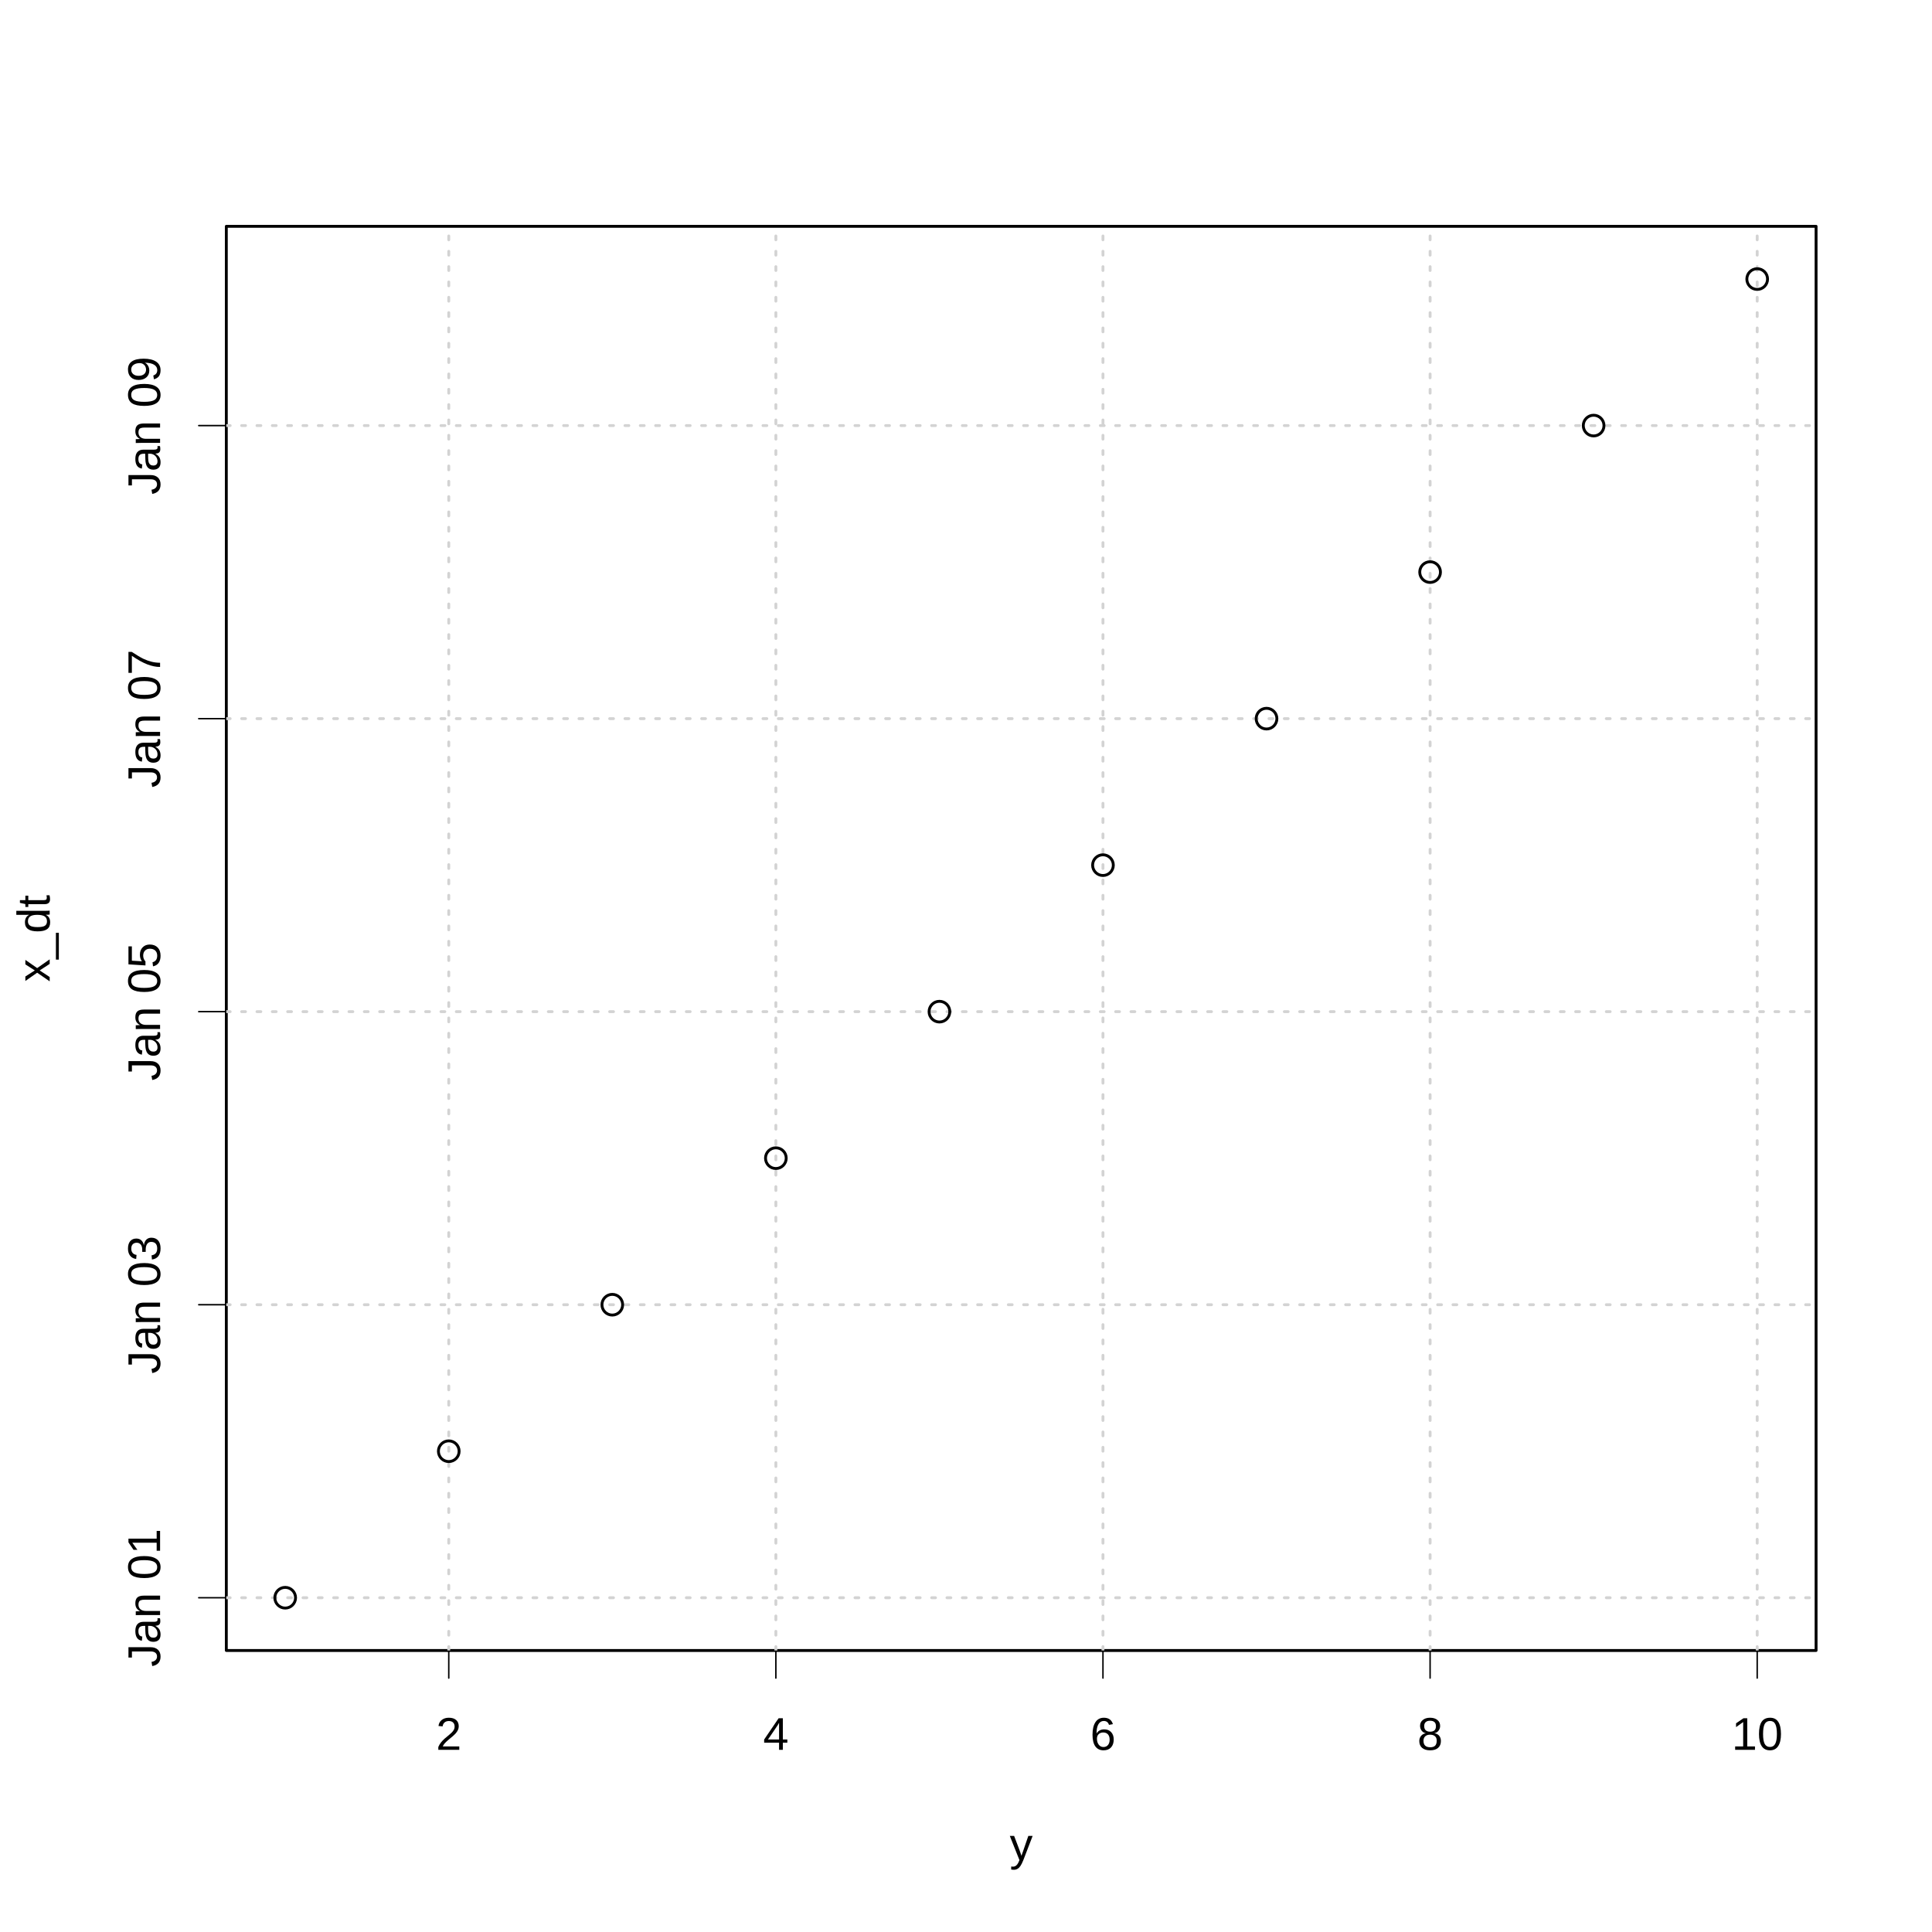
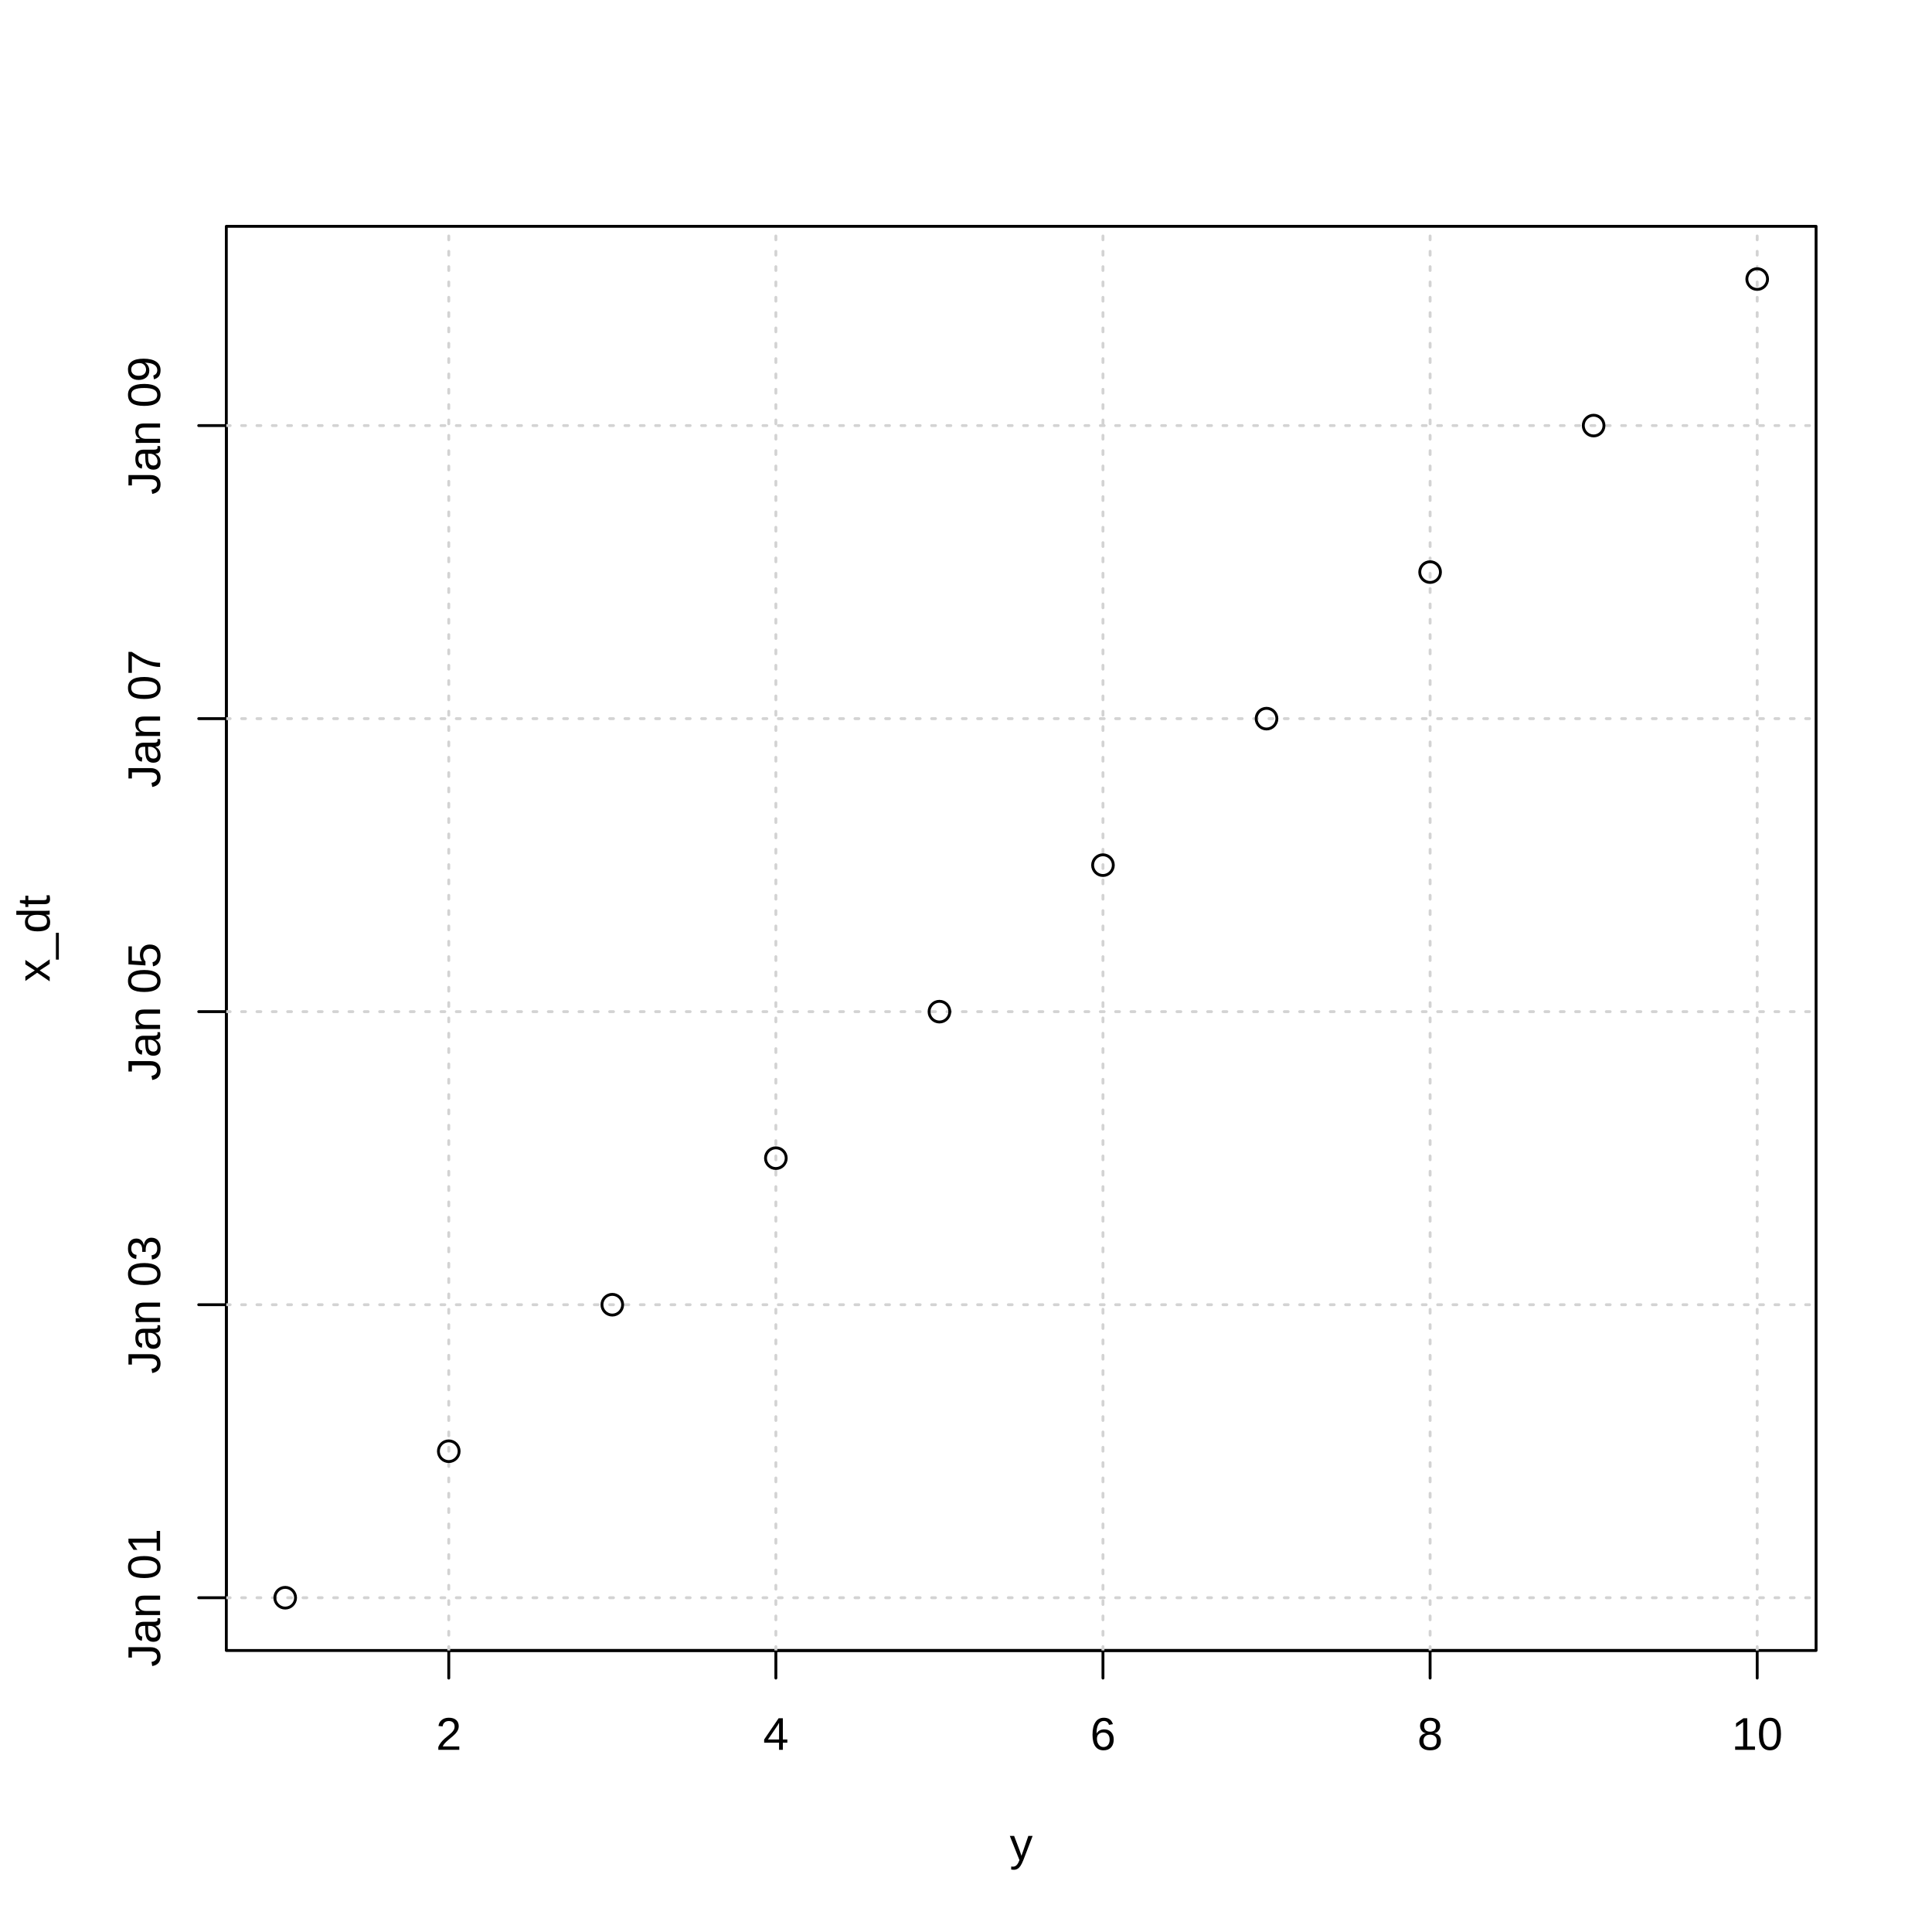
<svg xmlns="http://www.w3.org/2000/svg" class="svglite" width="504.00pt" height="504.00pt" viewBox="0 0 504.00 504.00">
  <defs>
    <style type="text/css">
    .svglite line, .svglite polyline, .svglite polygon, .svglite path, .svglite rect, .svglite circle {
      fill: none;
      stroke: #000000;
      stroke-linecap: round;
      stroke-linejoin: round;
      stroke-miterlimit: 10.00;
    }
    .svglite text {
      white-space: pre;
    }
  </style>
  </defs>
  <rect width="100%" height="100%" style="stroke: none; fill: #FFFFFF;" />
  <defs>
    <clipPath id="cpMC4wMHw1MDQuMDB8MC4wMHw1MDQuMDA=">
      <rect x="0.00" y="0.00" width="504.00" height="504.00" />
    </clipPath>
  </defs>
  <g clip-path="url(#cpMC4wMHw1MDQuMDB8MC4wMHw1MDQuMDA=)">
    <text x="266.40" y="485.28" text-anchor="middle" style="font-size: 12.00px; font-family: &quot;Liberation Sans&quot;;" textLength="6.00px" lengthAdjust="spacingAndGlyphs">y</text>
    <text transform="translate(12.96,244.80) rotate(-90)" text-anchor="middle" style="font-size: 12.00px; font-family: &quot;Liberation Sans&quot;;" textLength="22.69px" lengthAdjust="spacingAndGlyphs">x_dt</text>
-     <line x1="117.07" y1="430.56" x2="458.40" y2="430.56" style="stroke-width: 0.38;" />
-     <line x1="117.07" y1="430.56" x2="117.07" y2="437.76" style="stroke-width: 0.38;" />
-     <line x1="202.40" y1="430.56" x2="202.40" y2="437.76" style="stroke-width: 0.38;" />
-     <line x1="287.73" y1="430.56" x2="287.73" y2="437.76" style="stroke-width: 0.38;" />
-     <line x1="373.07" y1="430.56" x2="373.07" y2="437.76" style="stroke-width: 0.38;" />
-     <line x1="458.40" y1="430.56" x2="458.40" y2="437.76" style="stroke-width: 0.38;" />
+     <line x1="117.07" y1="430.56" x2="458.40" y2="430.56" style="stroke-width: 0.75;" />
+     <line x1="117.07" y1="430.56" x2="117.07" y2="437.76" style="stroke-width: 0.75;" />
+     <line x1="202.40" y1="430.56" x2="202.40" y2="437.76" style="stroke-width: 0.75;" />
+     <line x1="287.73" y1="430.56" x2="287.73" y2="437.76" style="stroke-width: 0.75;" />
+     <line x1="373.07" y1="430.56" x2="373.07" y2="437.76" style="stroke-width: 0.75;" />
+     <line x1="458.40" y1="430.56" x2="458.40" y2="437.76" style="stroke-width: 0.75;" />
    <text x="117.07" y="456.48" text-anchor="middle" style="font-size: 12.00px; font-family: &quot;Liberation Sans&quot;;" textLength="6.67px" lengthAdjust="spacingAndGlyphs">2</text>
    <text x="202.40" y="456.48" text-anchor="middle" style="font-size: 12.00px; font-family: &quot;Liberation Sans&quot;;" textLength="6.67px" lengthAdjust="spacingAndGlyphs">4</text>
    <text x="287.73" y="456.48" text-anchor="middle" style="font-size: 12.00px; font-family: &quot;Liberation Sans&quot;;" textLength="6.67px" lengthAdjust="spacingAndGlyphs">6</text>
    <text x="373.07" y="456.48" text-anchor="middle" style="font-size: 12.00px; font-family: &quot;Liberation Sans&quot;;" textLength="6.67px" lengthAdjust="spacingAndGlyphs">8</text>
    <text x="458.40" y="456.48" text-anchor="middle" style="font-size: 12.00px; font-family: &quot;Liberation Sans&quot;;" textLength="13.35px" lengthAdjust="spacingAndGlyphs">10</text>
-     <line x1="59.04" y1="416.80" x2="59.04" y2="111.02" style="stroke-width: 0.38;" />
-     <line x1="59.04" y1="416.80" x2="51.84" y2="416.80" style="stroke-width: 0.38;" />
-     <line x1="59.04" y1="340.36" x2="51.84" y2="340.36" style="stroke-width: 0.38;" />
-     <line x1="59.04" y1="263.91" x2="51.84" y2="263.91" style="stroke-width: 0.38;" />
-     <line x1="59.04" y1="187.47" x2="51.84" y2="187.47" style="stroke-width: 0.38;" />
-     <line x1="59.04" y1="111.02" x2="51.84" y2="111.02" style="stroke-width: 0.38;" />
+     <line x1="59.04" y1="416.80" x2="59.04" y2="111.02" style="stroke-width: 0.75;" />
+     <line x1="59.04" y1="416.80" x2="51.84" y2="416.80" style="stroke-width: 0.75;" />
+     <line x1="59.04" y1="340.36" x2="51.84" y2="340.36" style="stroke-width: 0.75;" />
+     <line x1="59.04" y1="263.91" x2="51.84" y2="263.91" style="stroke-width: 0.75;" />
+     <line x1="59.04" y1="187.47" x2="51.84" y2="187.47" style="stroke-width: 0.75;" />
+     <line x1="59.04" y1="111.02" x2="51.84" y2="111.02" style="stroke-width: 0.75;" />
    <text transform="translate(41.76,416.80) rotate(-90)" text-anchor="middle" style="font-size: 12.00px; font-family: &quot;Liberation Sans&quot;;" textLength="36.04px" lengthAdjust="spacingAndGlyphs">Jan 01</text>
    <text transform="translate(41.76,340.36) rotate(-90)" text-anchor="middle" style="font-size: 12.00px; font-family: &quot;Liberation Sans&quot;;" textLength="36.04px" lengthAdjust="spacingAndGlyphs">Jan 03</text>
    <text transform="translate(41.76,263.91) rotate(-90)" text-anchor="middle" style="font-size: 12.00px; font-family: &quot;Liberation Sans&quot;;" textLength="36.04px" lengthAdjust="spacingAndGlyphs">Jan 05</text>
    <text transform="translate(41.76,187.47) rotate(-90)" text-anchor="middle" style="font-size: 12.00px; font-family: &quot;Liberation Sans&quot;;" textLength="36.04px" lengthAdjust="spacingAndGlyphs">Jan 07</text>
    <text transform="translate(41.76,111.02) rotate(-90)" text-anchor="middle" style="font-size: 12.00px; font-family: &quot;Liberation Sans&quot;;" textLength="36.04px" lengthAdjust="spacingAndGlyphs">Jan 09</text>
    <polygon points="59.04,430.56 473.76,430.56 473.76,59.04 59.04,59.04 " style="stroke-width: 0.75;" />
  </g>
  <defs>
    <clipPath id="cpNTkuMDR8NDczLjc2fDU5LjA0fDQzMC41Ng==">
      <rect x="59.04" y="59.04" width="414.72" height="371.52" />
    </clipPath>
  </defs>
  <g clip-path="url(#cpNTkuMDR8NDczLjc2fDU5LjA0fDQzMC41Ng==)">
    <line x1="31.73" y1="430.56" x2="31.73" y2="59.04" style="stroke-width: 0.75; stroke: #D3D3D3; stroke-dasharray: 1.00,3.00;" />
    <line x1="117.07" y1="430.56" x2="117.07" y2="59.04" style="stroke-width: 0.75; stroke: #D3D3D3; stroke-dasharray: 1.00,3.00;" />
    <line x1="202.40" y1="430.56" x2="202.40" y2="59.04" style="stroke-width: 0.75; stroke: #D3D3D3; stroke-dasharray: 1.00,3.00;" />
    <line x1="287.73" y1="430.56" x2="287.73" y2="59.04" style="stroke-width: 0.75; stroke: #D3D3D3; stroke-dasharray: 1.00,3.00;" />
    <line x1="373.07" y1="430.56" x2="373.07" y2="59.04" style="stroke-width: 0.75; stroke: #D3D3D3; stroke-dasharray: 1.00,3.00;" />
    <line x1="458.40" y1="430.56" x2="458.40" y2="59.04" style="stroke-width: 0.75; stroke: #D3D3D3; stroke-dasharray: 1.00,3.00;" />
    <line x1="59.04" y1="416.80" x2="473.76" y2="416.80" style="stroke-width: 0.75; stroke: #D3D3D3; stroke-dasharray: 1.00,3.00;" />
    <line x1="59.04" y1="340.36" x2="473.76" y2="340.36" style="stroke-width: 0.75; stroke: #D3D3D3; stroke-dasharray: 1.00,3.00;" />
    <line x1="59.04" y1="263.91" x2="473.76" y2="263.91" style="stroke-width: 0.75; stroke: #D3D3D3; stroke-dasharray: 1.00,3.00;" />
    <line x1="59.04" y1="187.47" x2="473.76" y2="187.47" style="stroke-width: 0.75; stroke: #D3D3D3; stroke-dasharray: 1.00,3.00;" />
    <line x1="59.04" y1="111.02" x2="473.76" y2="111.02" style="stroke-width: 0.75; stroke: #D3D3D3; stroke-dasharray: 1.00,3.00;" />
    <line x1="59.04" y1="34.58" x2="473.76" y2="34.58" style="stroke-width: 0.75; stroke: #D3D3D3; stroke-dasharray: 1.00,3.00;" />
    <circle cx="74.40" cy="416.80" r="2.70" style="stroke-width: 0.75;" />
    <circle cx="117.07" cy="378.58" r="2.70" style="stroke-width: 0.75;" />
    <circle cx="159.73" cy="340.36" r="2.70" style="stroke-width: 0.75;" />
    <circle cx="202.40" cy="302.13" r="2.70" style="stroke-width: 0.75;" />
    <circle cx="245.07" cy="263.91" r="2.70" style="stroke-width: 0.75;" />
    <circle cx="287.73" cy="225.69" r="2.70" style="stroke-width: 0.75;" />
    <circle cx="330.40" cy="187.47" r="2.70" style="stroke-width: 0.75;" />
    <circle cx="373.07" cy="149.24" r="2.70" style="stroke-width: 0.75;" />
    <circle cx="415.73" cy="111.02" r="2.70" style="stroke-width: 0.75;" />
    <circle cx="458.40" cy="72.80" r="2.70" style="stroke-width: 0.75;" />
  </g>
</svg>
